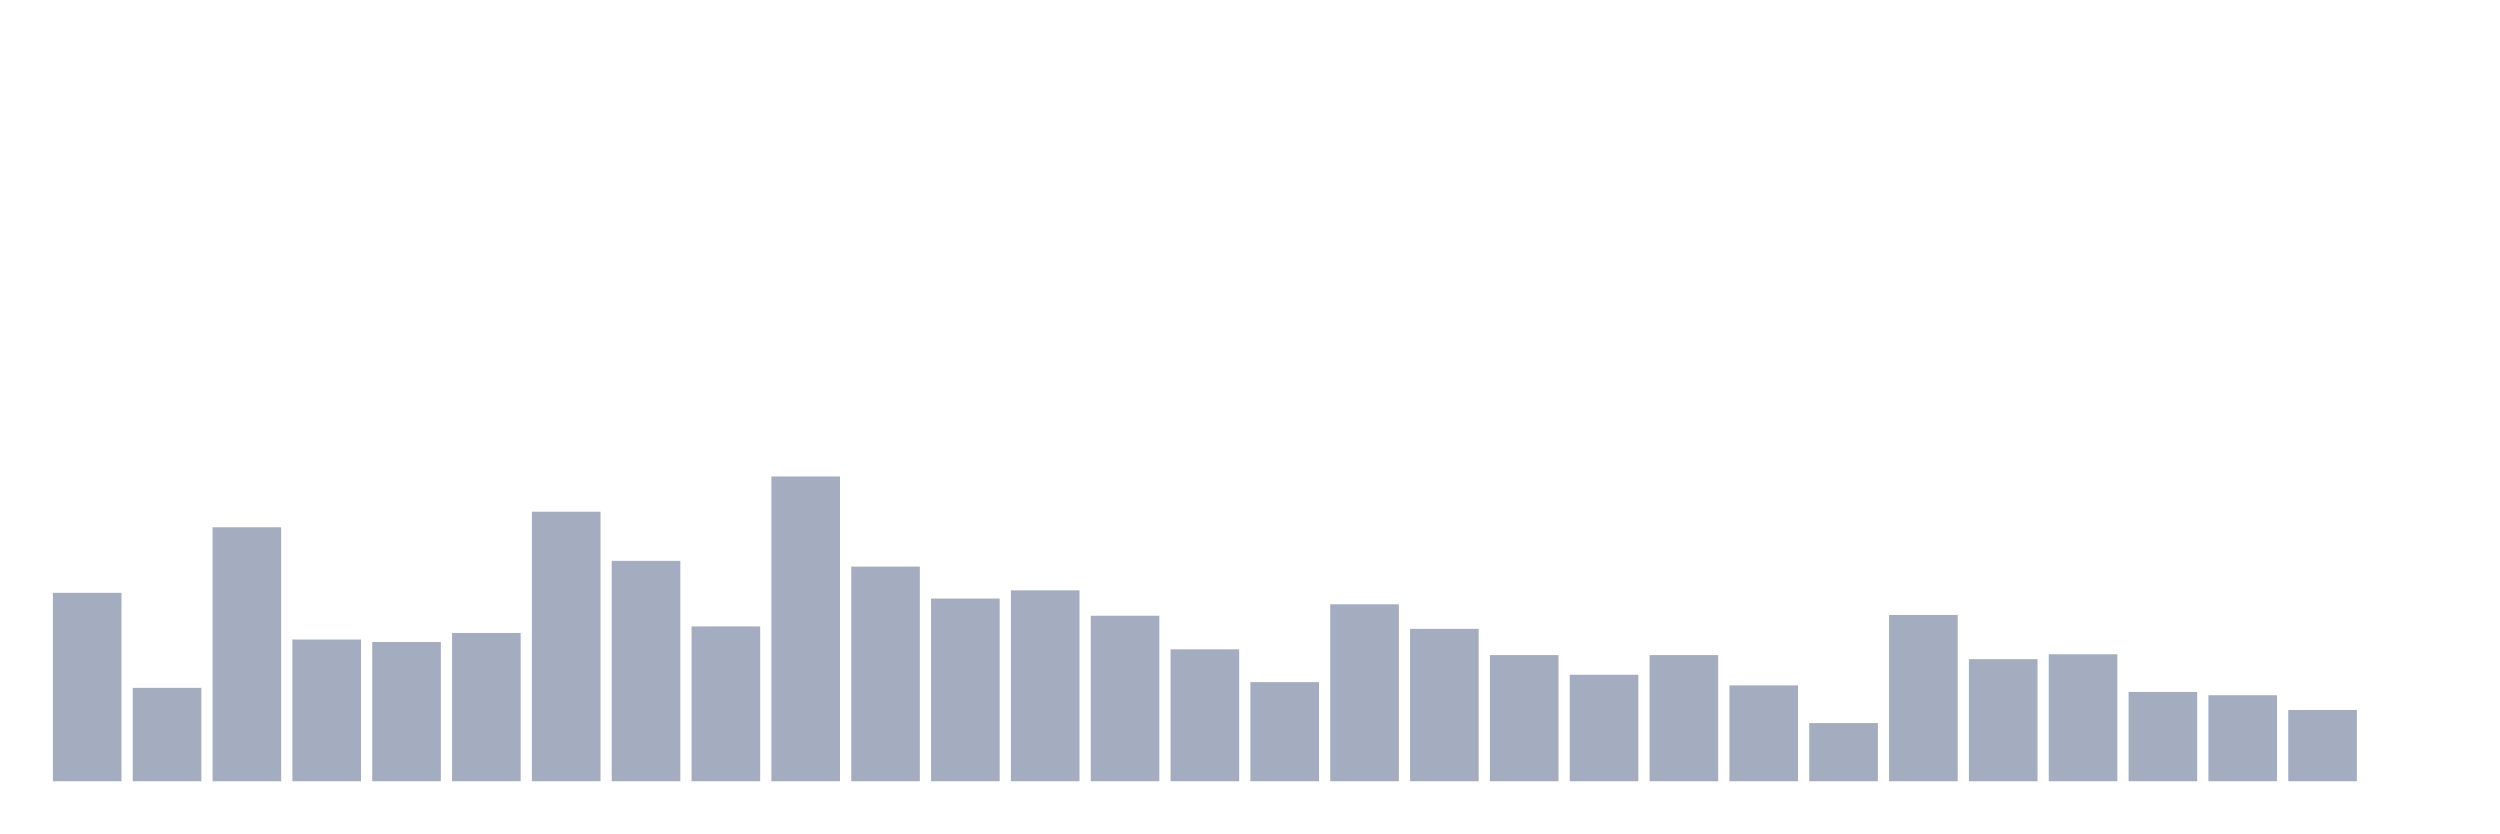
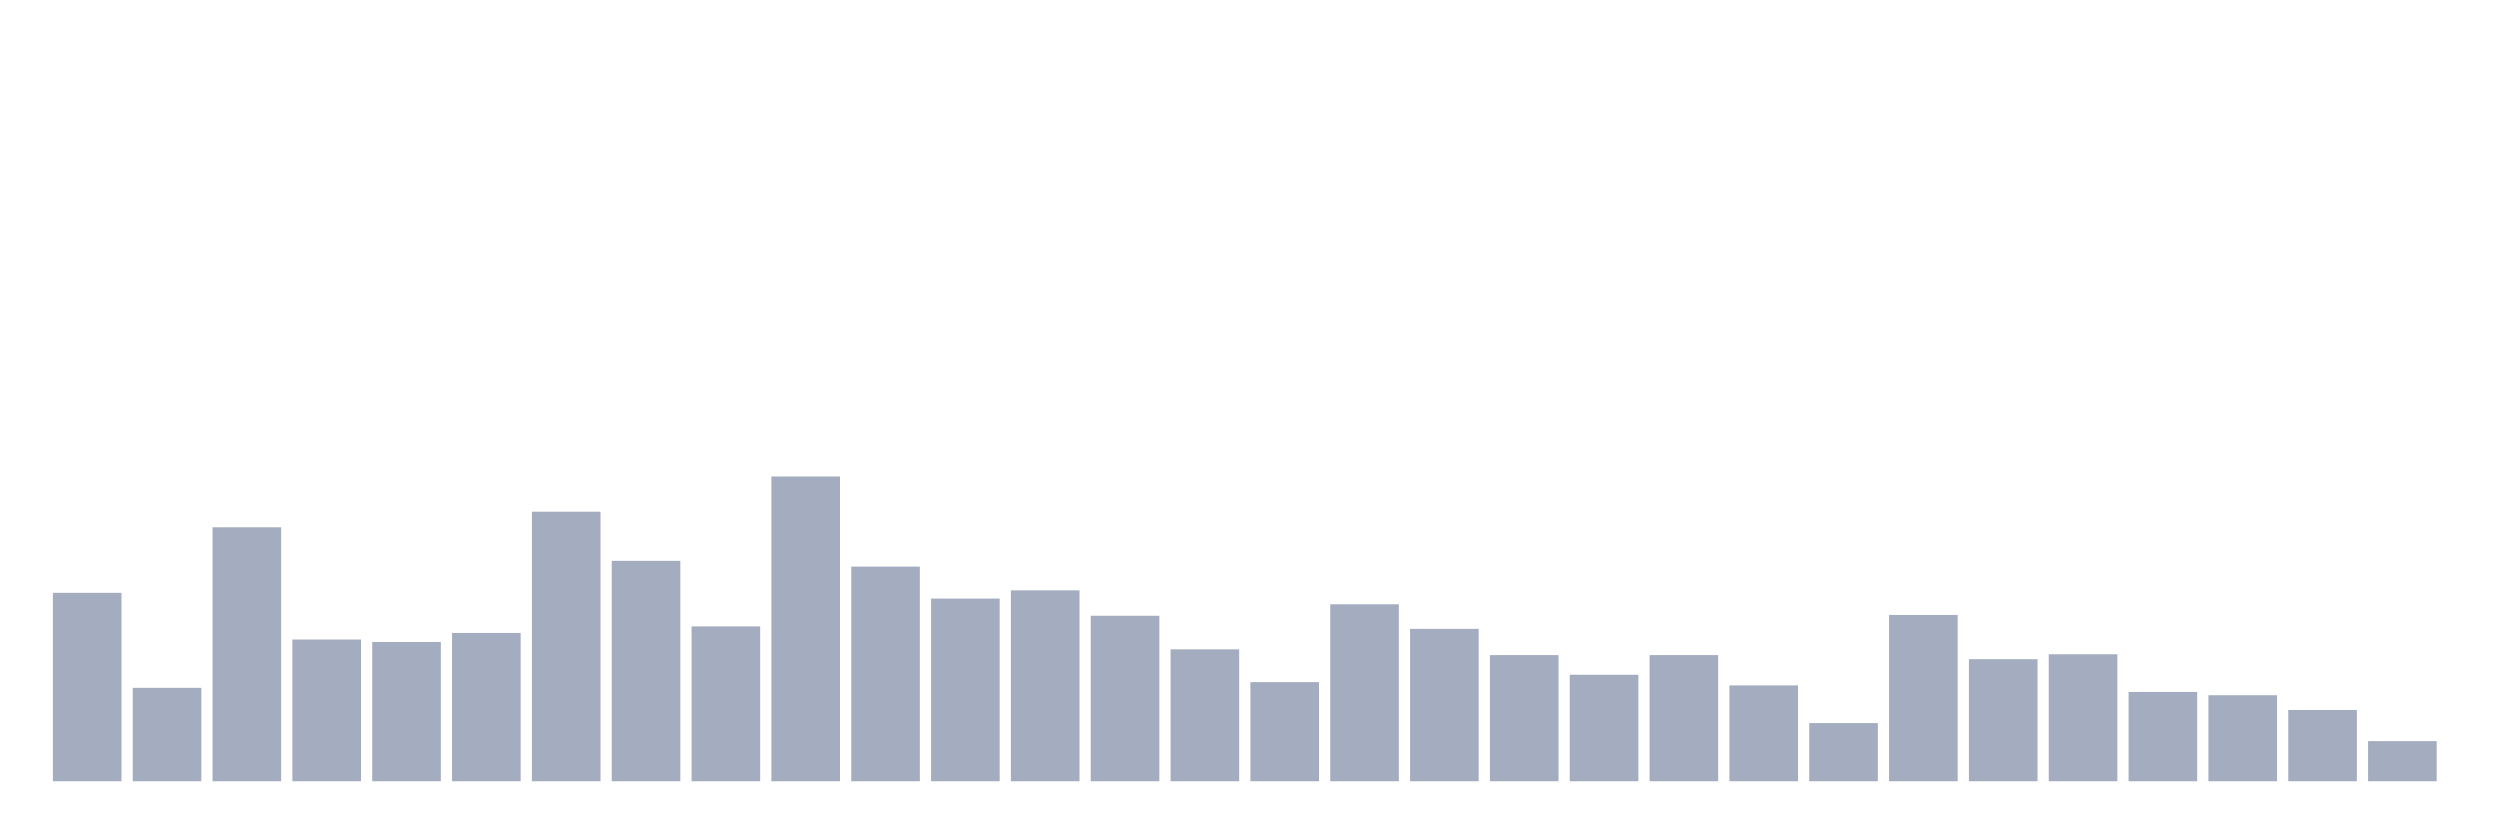
<svg xmlns="http://www.w3.org/2000/svg" viewBox="0 0 480 160">
  <g transform="translate(10,10)">
    <rect class="bar" x="0.153" width="13.175" y="103.82" height="36.18" fill="rgb(164,173,192)" />
    <rect class="bar" x="15.482" width="13.175" y="122.067" height="17.933" fill="rgb(164,173,192)" />
    <rect class="bar" x="30.81" width="13.175" y="91.236" height="48.764" fill="rgb(164,173,192)" />
    <rect class="bar" x="46.138" width="13.175" y="112.787" height="27.213" fill="rgb(164,173,192)" />
    <rect class="bar" x="61.466" width="13.175" y="113.258" height="26.742" fill="rgb(164,173,192)" />
    <rect class="bar" x="76.794" width="13.175" y="111.528" height="28.472" fill="rgb(164,173,192)" />
    <rect class="bar" x="92.123" width="13.175" y="88.247" height="51.753" fill="rgb(164,173,192)" />
    <rect class="bar" x="107.451" width="13.175" y="97.685" height="42.315" fill="rgb(164,173,192)" />
    <rect class="bar" x="122.779" width="13.175" y="110.27" height="29.73" fill="rgb(164,173,192)" />
    <rect class="bar" x="138.107" width="13.175" y="81.483" height="58.517" fill="rgb(164,173,192)" />
    <rect class="bar" x="153.436" width="13.175" y="98.787" height="41.213" fill="rgb(164,173,192)" />
    <rect class="bar" x="168.764" width="13.175" y="104.921" height="35.079" fill="rgb(164,173,192)" />
    <rect class="bar" x="184.092" width="13.175" y="103.348" height="36.652" fill="rgb(164,173,192)" />
    <rect class="bar" x="199.42" width="13.175" y="108.225" height="31.775" fill="rgb(164,173,192)" />
    <rect class="bar" x="214.748" width="13.175" y="114.674" height="25.326" fill="rgb(164,173,192)" />
    <rect class="bar" x="230.077" width="13.175" y="120.966" height="19.034" fill="rgb(164,173,192)" />
    <rect class="bar" x="245.405" width="13.175" y="106.022" height="33.978" fill="rgb(164,173,192)" />
    <rect class="bar" x="260.733" width="13.175" y="110.742" height="29.258" fill="rgb(164,173,192)" />
    <rect class="bar" x="276.061" width="13.175" y="115.775" height="24.225" fill="rgb(164,173,192)" />
    <rect class="bar" x="291.39" width="13.175" y="119.551" height="20.449" fill="rgb(164,173,192)" />
    <rect class="bar" x="306.718" width="13.175" y="115.775" height="24.225" fill="rgb(164,173,192)" />
    <rect class="bar" x="322.046" width="13.175" y="121.596" height="18.404" fill="rgb(164,173,192)" />
    <rect class="bar" x="337.374" width="13.175" y="128.831" height="11.169" fill="rgb(164,173,192)" />
    <rect class="bar" x="352.702" width="13.175" y="108.067" height="31.933" fill="rgb(164,173,192)" />
    <rect class="bar" x="368.031" width="13.175" y="116.562" height="23.438" fill="rgb(164,173,192)" />
    <rect class="bar" x="383.359" width="13.175" y="115.618" height="24.382" fill="rgb(164,173,192)" />
    <rect class="bar" x="398.687" width="13.175" y="122.854" height="17.146" fill="rgb(164,173,192)" />
    <rect class="bar" x="414.015" width="13.175" y="123.483" height="16.517" fill="rgb(164,173,192)" />
    <rect class="bar" x="429.344" width="13.175" y="126.315" height="13.685" fill="rgb(164,173,192)" />
-     <rect class="bar" x="444.672" width="13.175" y="140" height="0" fill="rgb(164,173,192)" />
+     <rect class="bar" x="444.672" width="13.175" y="132.292" height="7.708" fill="rgb(164,173,192)" />
  </g>
</svg>
